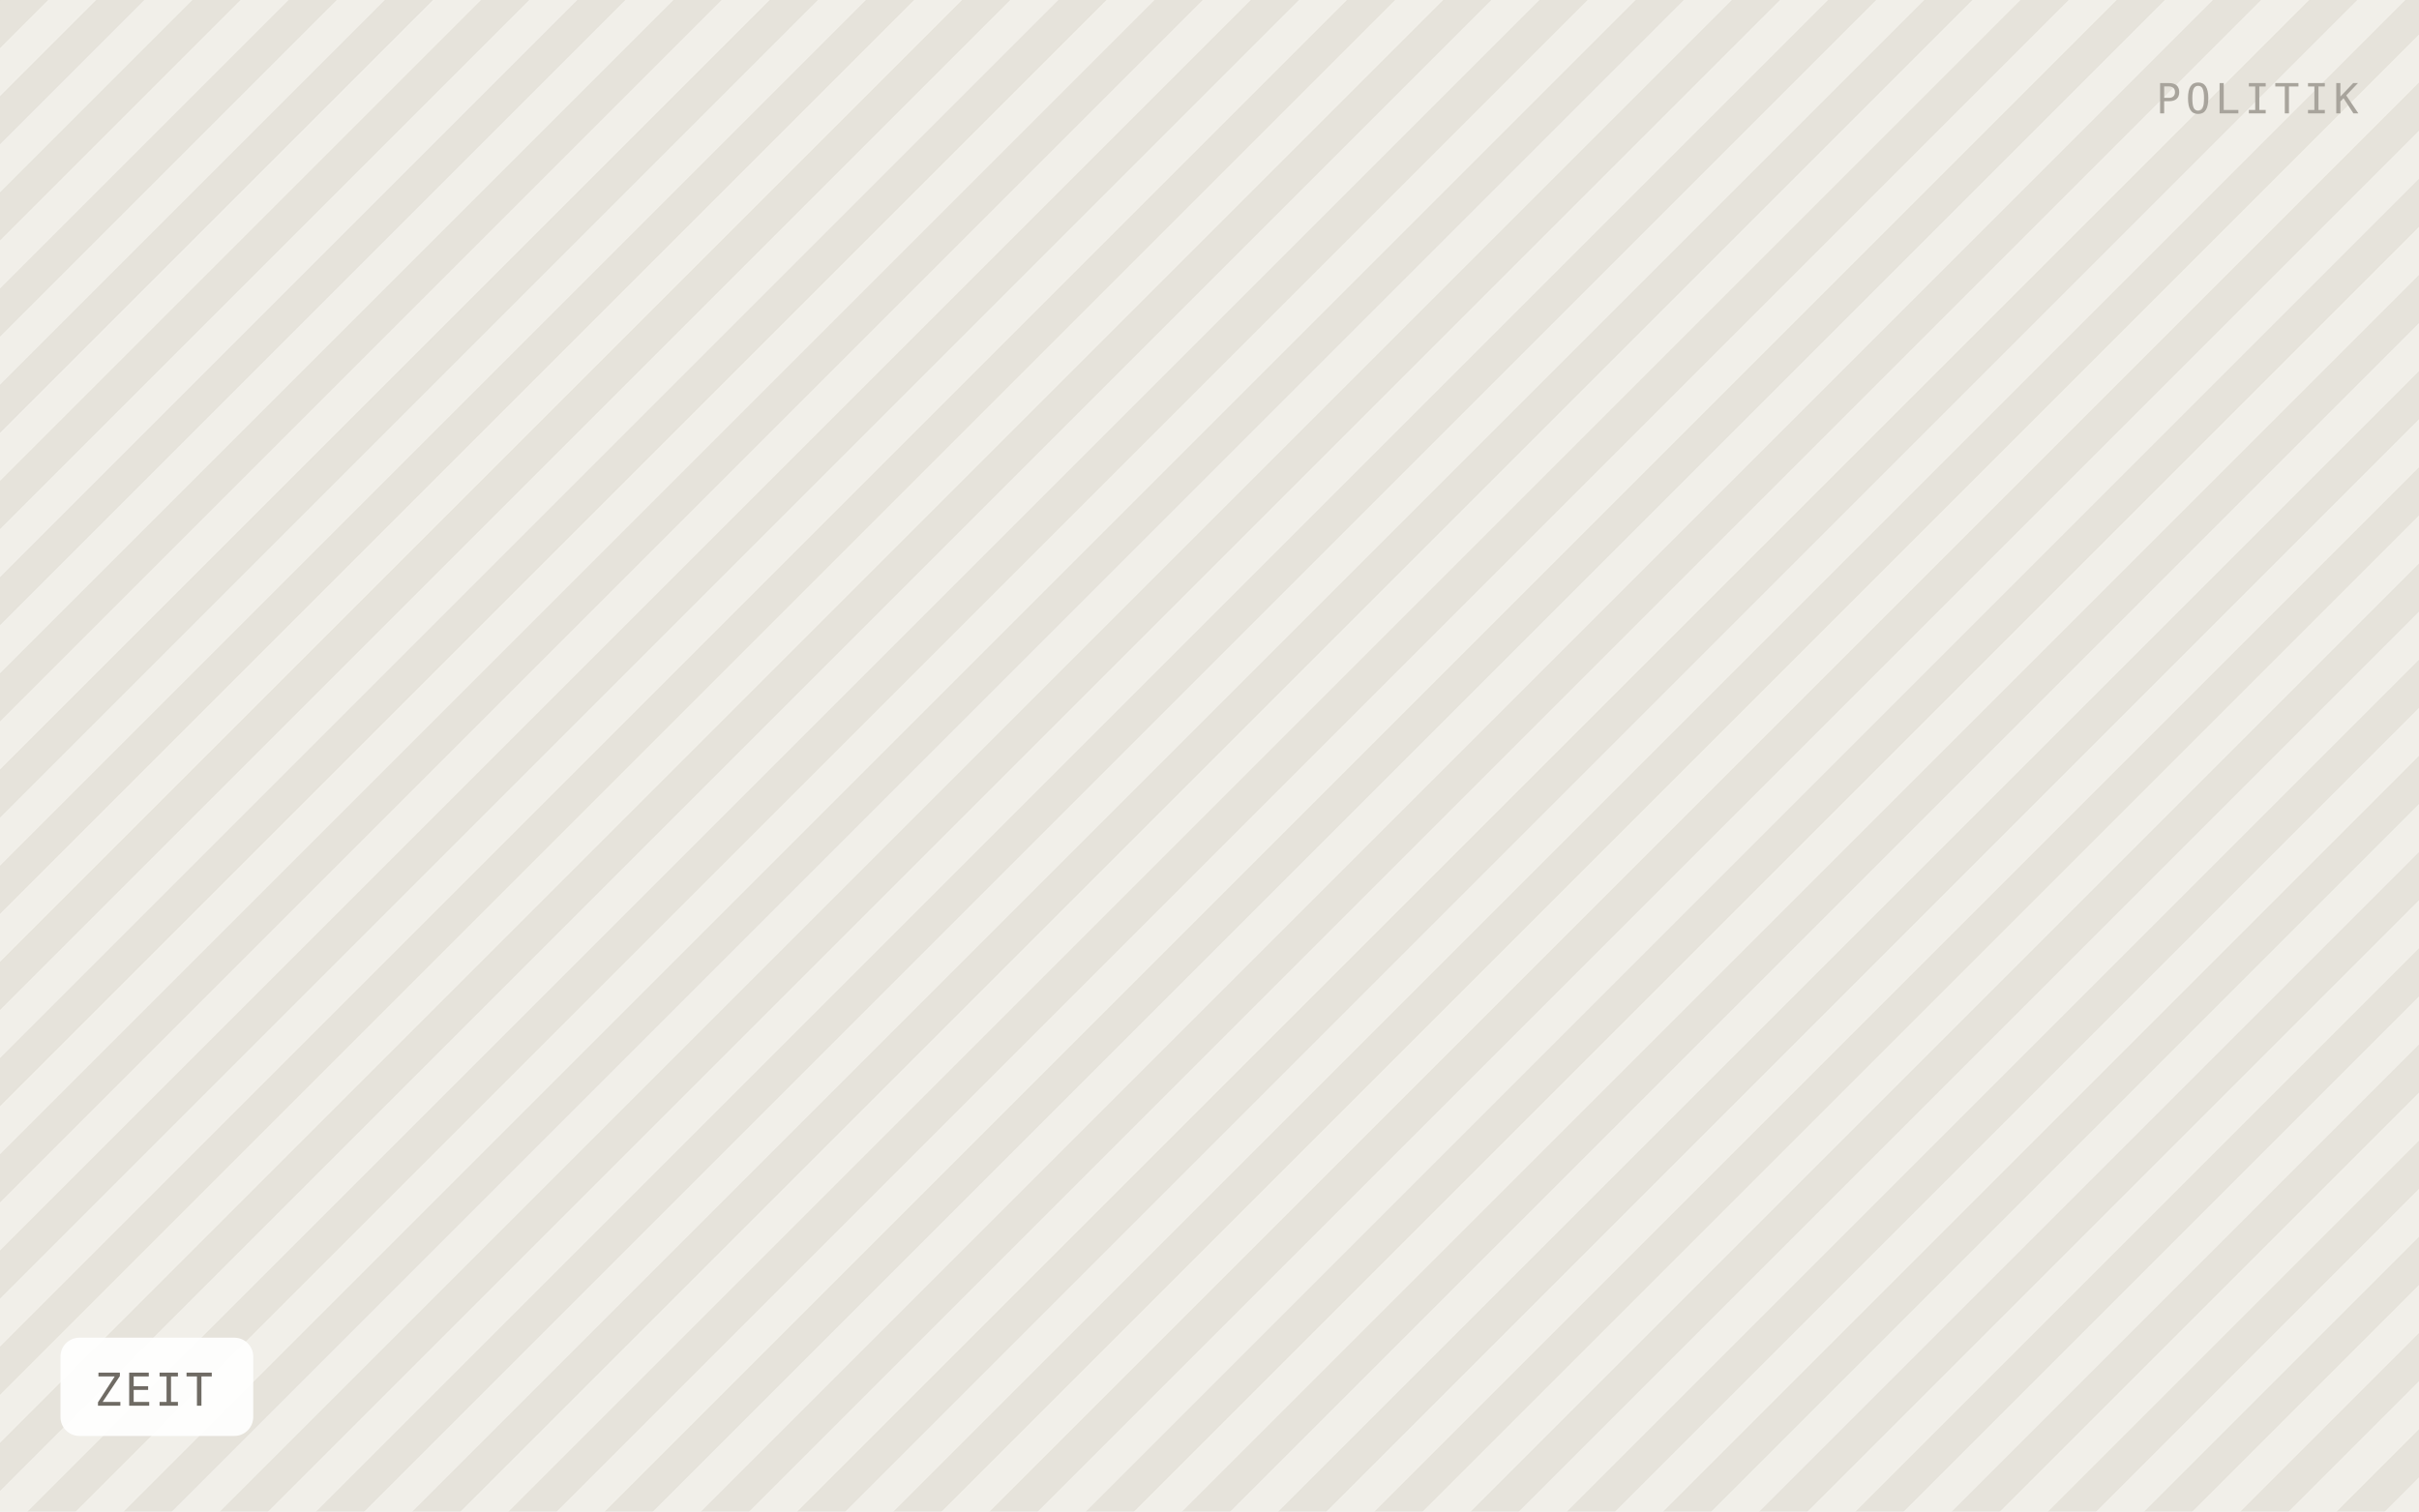
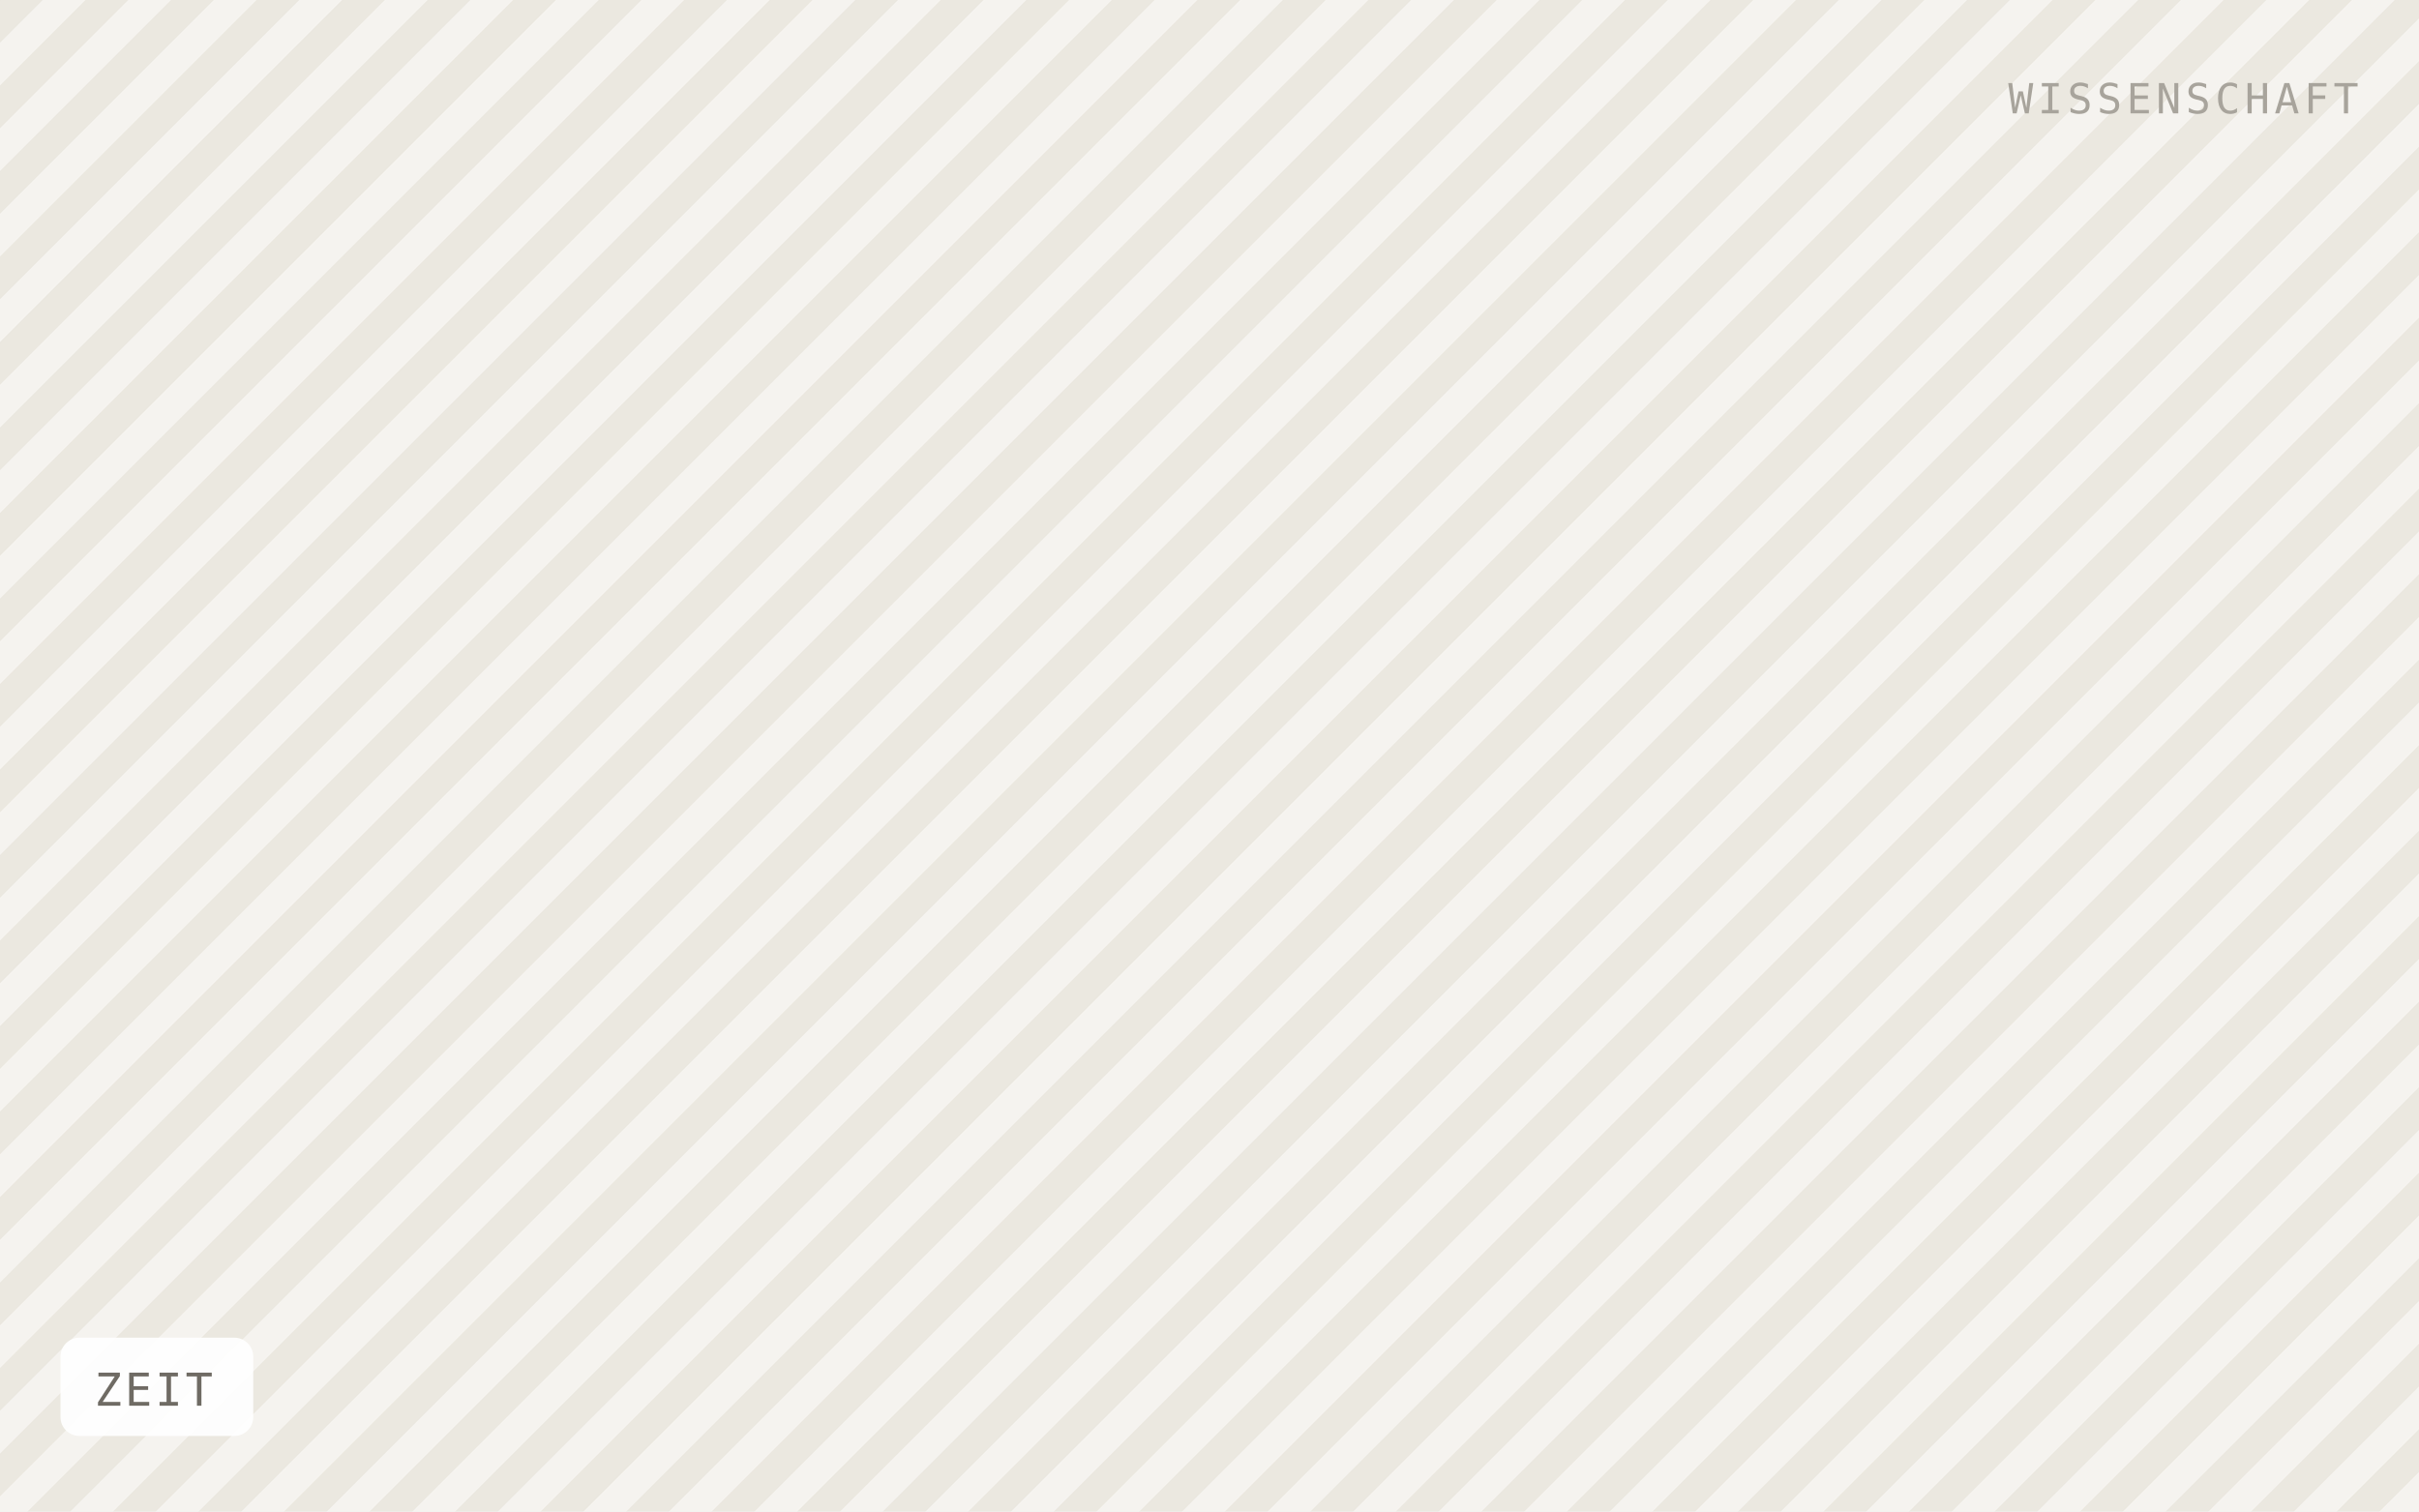
<svg xmlns="http://www.w3.org/2000/svg" viewBox="0 0 640 400" width="640" height="400" role="img" aria-label="ZEIT">
  <defs>
-     <pattern id="h" width="18" height="18" patternTransform="rotate(45)" patternUnits="userSpaceOnUse">
-       <rect width="18" height="18" fill="#f1efe9" />
-       <rect width="9" height="18" fill="#e6e3db" />
+     <pattern id="h" width="16" height="16" patternTransform="rotate(45)" patternUnits="userSpaceOnUse">
+       <rect width="16" height="16" fill="#f5f3ef" />
+       <rect width="8" height="16" fill="#ebe8e0" />
    </pattern>
  </defs>
  <rect width="640" height="400" fill="url(#h)" />
  <rect x="16" y="354" width="51" height="26" rx="5" fill="#ffffff" fill-opacity="0.92" />
  <text x="25" y="372" font-family="IBM Plex Mono, Menlo, monospace" font-size="12" letter-spacing="0.8" fill="#6f6b64">ZEIT</text>
-   <text x="624" y="30" text-anchor="end" font-family="IBM Plex Mono, Menlo, monospace" font-size="11" letter-spacing="1.2" fill="#a8a49c">POLITIK</text>
+   <text x="624" y="30" text-anchor="end" font-family="IBM Plex Mono, Menlo, monospace" font-size="11" letter-spacing="1.2" fill="#a8a49c">WISSENSCHAFT</text>
</svg>
